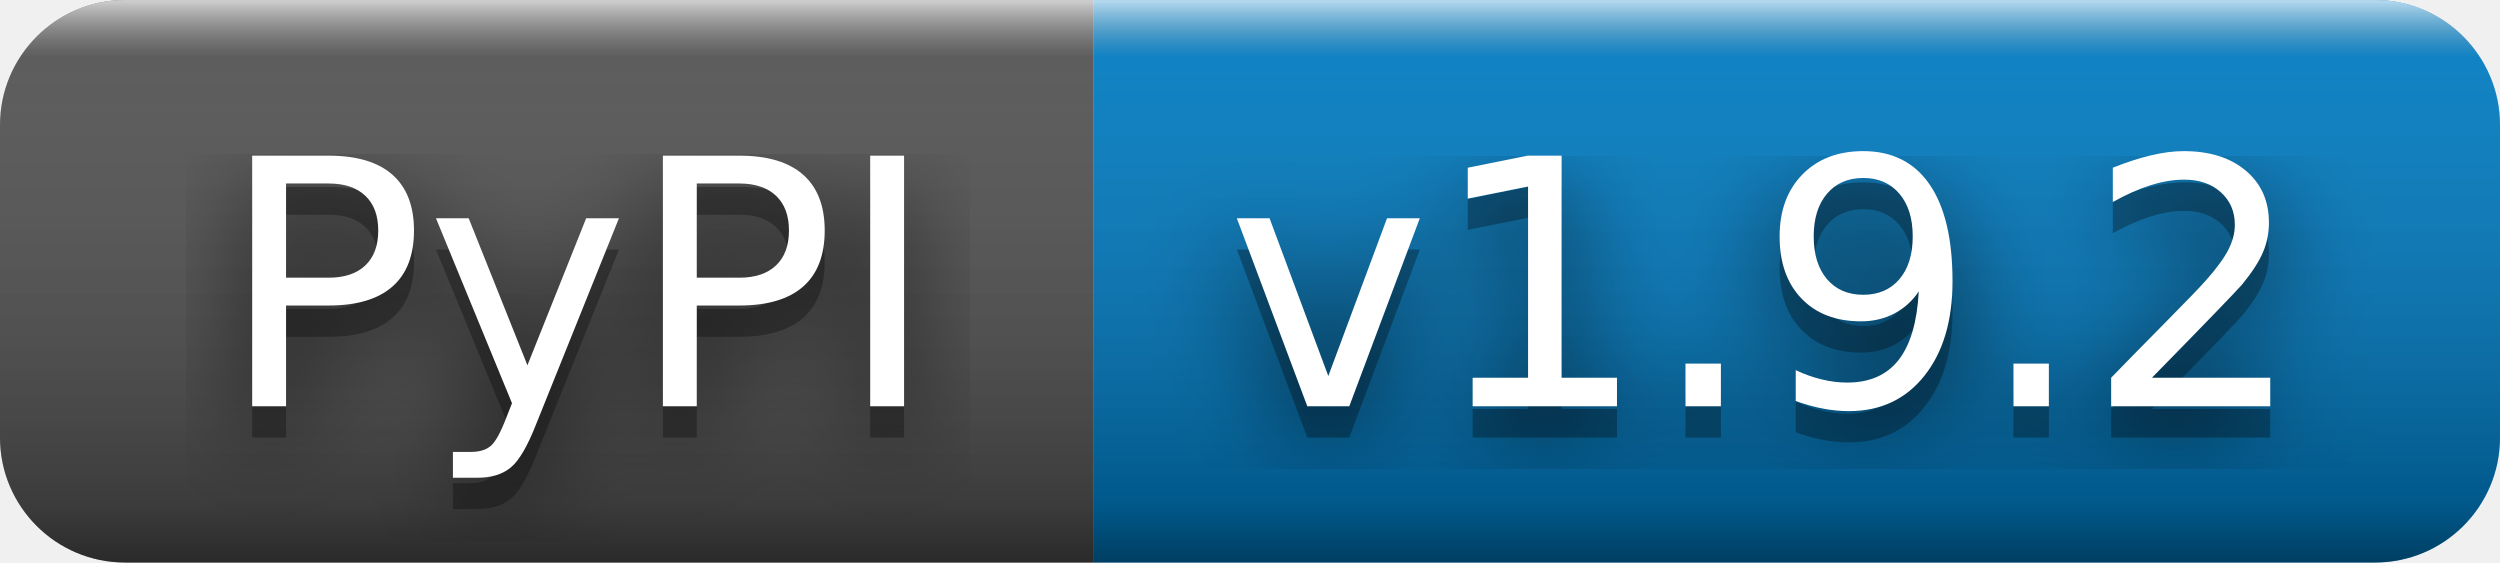
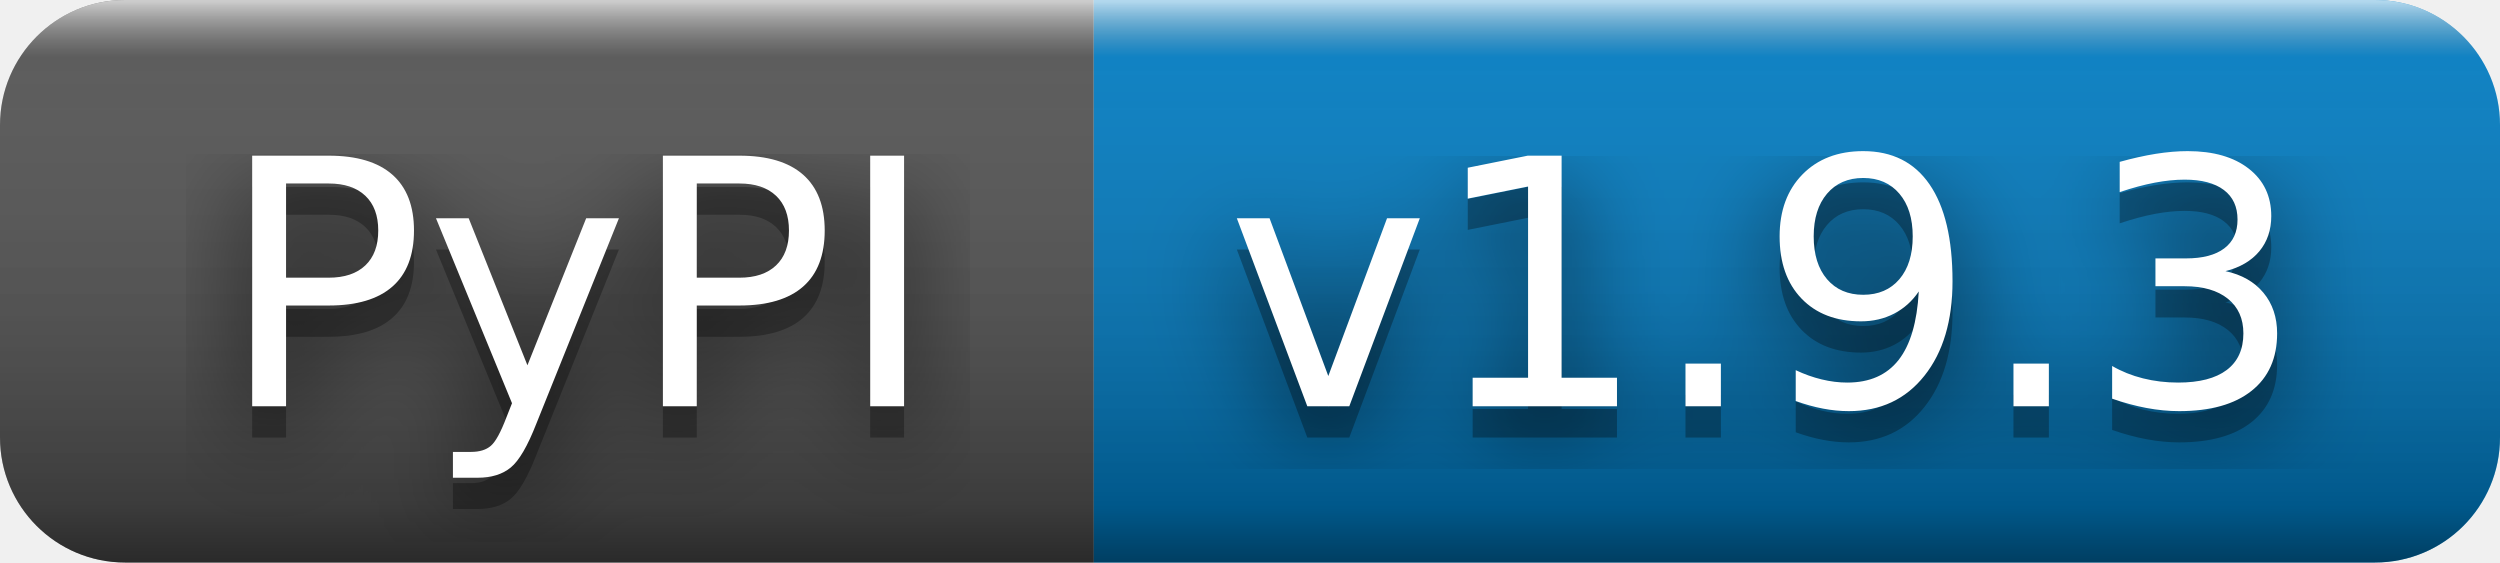
- <svg xmlns="http://www.w3.org/2000/svg" width="80" height="18" role="img" aria-label="PyPI: v1.9.2">
+ <svg xmlns="http://www.w3.org/2000/svg" width="80" height="18" role="img" aria-label="PyPI: v1.9.3">
  <filter id="blur">
    <feGaussianBlur stdDeviation="16" />
  </filter>
  <linearGradient id="s" x2="0" y2="100%">
    <stop offset="0" stop-color="#fff" stop-opacity=".7" />
    <stop offset=".1" stop-color="#aaa" stop-opacity=".1" />
    <stop offset=".9" stop-color="#000" stop-opacity=".3" />
    <stop offset="1" stop-color="#000" stop-opacity=".5" />
  </linearGradient>
  <clipPath id="r">
    <rect width="80" height="18" rx="4" />
  </clipPath>
  <g clip-path="url(#r)">
    <rect width="35" height="18" fill="#555" />
    <rect x="35" width="45" height="18" fill="#007ec6" />
    <rect width="80" height="18" fill="url(#s)" />
  </g>
  <g fill="#fff" text-anchor="middle" font-family="Verdana,Geneva,DejaVu Sans,sans-serif" text-rendering="geometricPrecision" font-size="110">
    <g transform="scale(.1)">
      <g aria-hidden="true" fill="#010101">
        <text x="185" y="140" fill-opacity=".8" filter="url(#blur)" textLength="250">PyPI</text>
        <text x="185" y="140" fill-opacity=".3" textLength="250">PyPI</text>
      </g>
      <text x="185" y="130" textLength="250">PyPI</text>
    </g>
    <g transform="scale(.1)">
      <g aria-hidden="true" fill="#010101">
-         <text x="565" y="140" fill-opacity=".8" filter="url(#blur)" textLength="350">v1.9.2</text>
-         <text x="565" y="140" fill-opacity=".3" textLength="350">v1.9.2</text>
+         <text x="565" y="140" fill-opacity=".8" filter="url(#blur)" textLength="350">v1.9.3</text>
+         <text x="565" y="140" fill-opacity=".3" textLength="350">v1.9.3</text>
      </g>
-       <text x="565" y="130" textLength="350">v1.9.2</text>
+       <text x="565" y="130" textLength="350">v1.9.3</text>
    </g>
  </g>
</svg>
